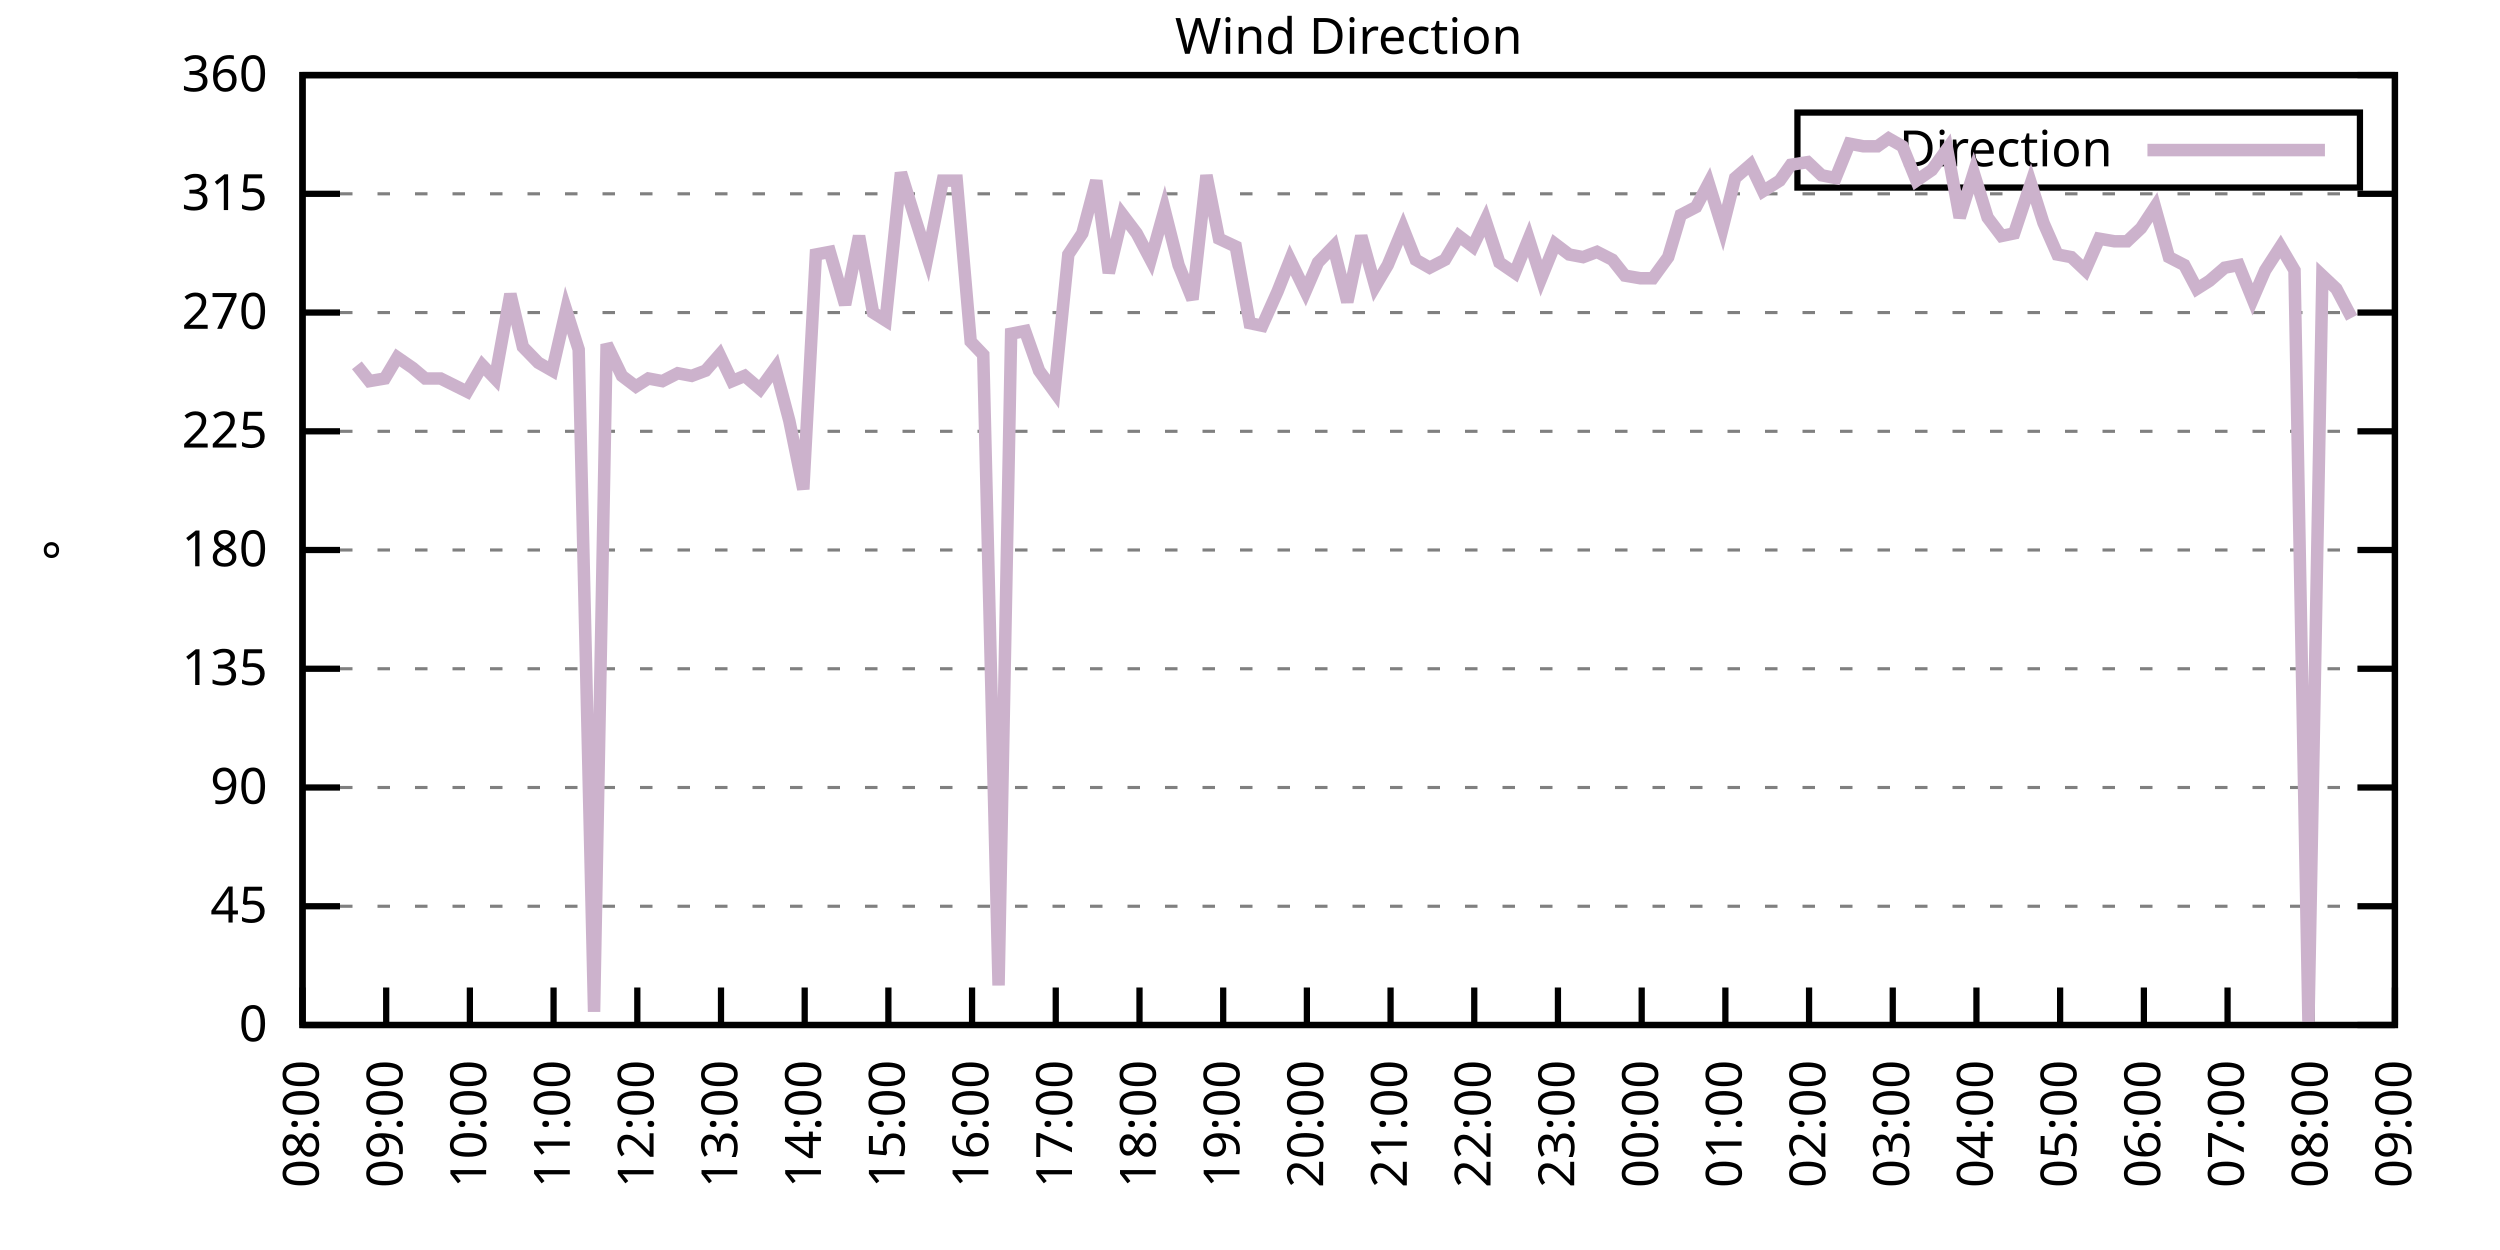
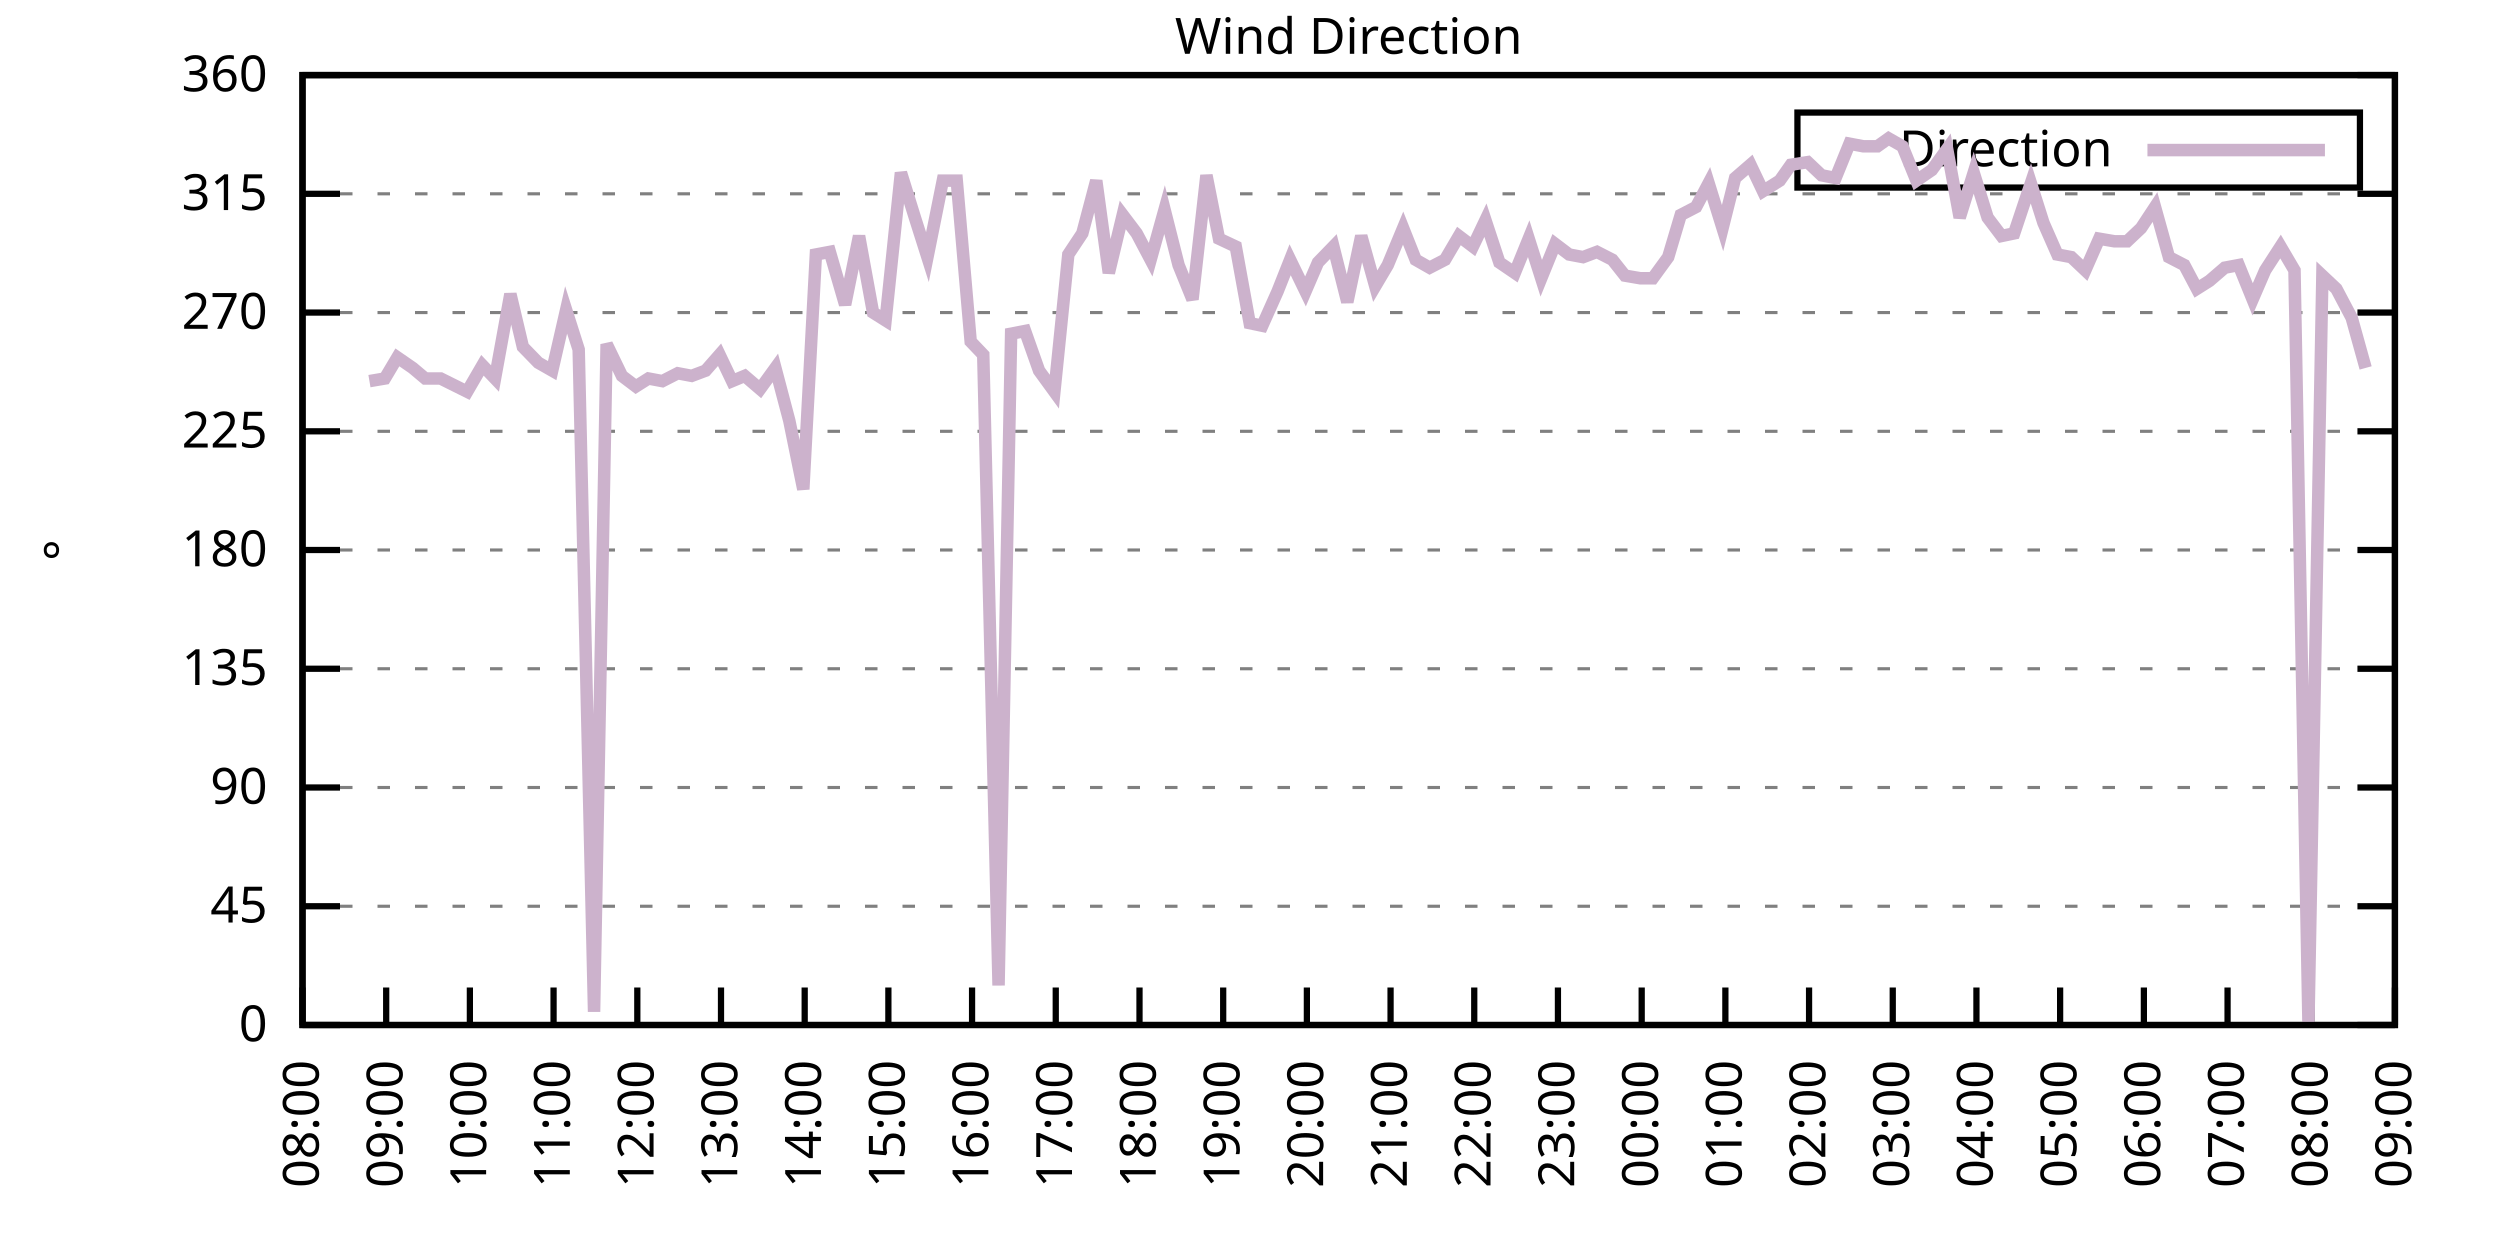
<svg xmlns="http://www.w3.org/2000/svg" xmlns:xlink="http://www.w3.org/1999/xlink" width="400" height="200" viewBox="0 0 400 200">
  <g id="gnuplot_canvas">
    <rect x="0" y="0" width="400" height="200" fill="none" />
    <defs>
      <circle id="gpDot" r="0.5" stroke-width="0.5" stroke="currentColor" />
      <path id="gpPt0" stroke-width="0.333" stroke="currentColor" d="M-1,0 h2 M0,-1 v2" />
      <path id="gpPt1" stroke-width="0.333" stroke="currentColor" d="M-1,-1 L1,1 M1,-1 L-1,1" />
      <path id="gpPt2" stroke-width="0.333" stroke="currentColor" d="M-1,0 L1,0 M0,-1 L0,1 M-1,-1 L1,1 M-1,1 L1,-1" />
      <rect id="gpPt3" stroke-width="0.333" stroke="currentColor" x="-1" y="-1" width="2" height="2" />
      <rect id="gpPt4" stroke-width="0.333" stroke="currentColor" fill="currentColor" x="-1" y="-1" width="2" height="2" />
      <circle id="gpPt5" stroke-width="0.333" stroke="currentColor" cx="0" cy="0" r="1" />
      <use xlink:href="#gpPt5" id="gpPt6" fill="currentColor" stroke="none" />
      <path id="gpPt7" stroke-width="0.333" stroke="currentColor" d="M0,-1.33 L-1.33,0.67 L1.33,0.67 z" />
      <use xlink:href="#gpPt7" id="gpPt8" fill="currentColor" stroke="none" />
      <use xlink:href="#gpPt7" id="gpPt9" stroke="currentColor" transform="rotate(180)" />
      <use xlink:href="#gpPt9" id="gpPt10" fill="currentColor" stroke="none" />
      <use xlink:href="#gpPt3" id="gpPt11" stroke="currentColor" transform="rotate(45)" />
      <use xlink:href="#gpPt11" id="gpPt12" fill="currentColor" stroke="none" />
      <path id="gpPt13" stroke-width="0.333" stroke="currentColor" d="M0,1.330 L1.265,0.411 L0.782,-1.067 L-0.782,-1.076 L-1.265,0.411 z" />
      <use xlink:href="#gpPt13" id="gpPt14" fill="currentColor" stroke="none" />
      <filter id="textbox" filterUnits="objectBoundingBox" x="0" y="0" height="1" width="1">
        <feFlood flood-color="white" flood-opacity="1" result="bgnd" />
        <feComposite in="SourceGraphic" in2="bgnd" operator="atop" />
      </filter>
      <filter id="greybox" filterUnits="objectBoundingBox" x="0" y="0" height="1" width="1">
        <feFlood flood-color="lightgrey" flood-opacity="1" result="grey" />
        <feComposite in="SourceGraphic" in2="grey" operator="atop" />
      </filter>
    </defs>
    <g fill="none" color="white" stroke="currentColor" stroke-width="1.00" stroke-linecap="butt" stroke-linejoin="miter">
</g>
    <g fill="none" color="black" stroke="currentColor" stroke-width="1.00" stroke-linecap="butt" stroke-linejoin="miter">
      <g stroke="none" shape-rendering="crispEdges">
        <polygon fill="rgb(255, 255, 255)" points="48.40,164.00 383.18,164.00 383.18,12.02 48.40,12.02 " />
      </g>
    </g>
    <g fill="none" color="black" stroke="currentColor" stroke-width="1.00" stroke-linecap="butt" stroke-linejoin="miter">
</g>
    <g fill="none" color="black" stroke="black" stroke-width="0.50" stroke-linecap="butt" stroke-linejoin="miter">
</g>
    <g fill="none" color="gray" stroke="currentColor" stroke-width="0.50" stroke-linecap="butt" stroke-linejoin="miter">
      <path stroke="gray" stroke-dasharray="2,4" class="gridline" d="M48.40,164.00 L383.19,164.00  " />
    </g>
    <g fill="none" color="gray" stroke="gray" stroke-width="1.00" stroke-linecap="butt" stroke-linejoin="miter">
</g>
    <g fill="none" color="black" stroke="currentColor" stroke-width="1.00" stroke-linecap="butt" stroke-linejoin="miter">
      <path stroke="black" d="M48.40,164.00 L54.40,164.00 M383.19,164.00 L377.19,164.00  " />
      <g transform="translate(42.80,166.60)" stroke="none" fill="black" font-family="Sans" font-size="8.00" text-anchor="end">
        <text>
          <tspan font-family="Sans"> 0</tspan>
        </text>
      </g>
    </g>
    <g fill="none" color="black" stroke="currentColor" stroke-width="1.00" stroke-linecap="butt" stroke-linejoin="miter">
</g>
    <g fill="none" color="black" stroke="black" stroke-width="0.50" stroke-linecap="butt" stroke-linejoin="miter">
</g>
    <g fill="none" color="gray" stroke="currentColor" stroke-width="0.50" stroke-linecap="butt" stroke-linejoin="miter">
      <path stroke="gray" stroke-dasharray="2,4" class="gridline" d="M48.40,145.00 L383.19,145.00  " />
    </g>
    <g fill="none" color="gray" stroke="gray" stroke-width="1.00" stroke-linecap="butt" stroke-linejoin="miter">
</g>
    <g fill="none" color="black" stroke="currentColor" stroke-width="1.00" stroke-linecap="butt" stroke-linejoin="miter">
      <path stroke="black" d="M48.40,145.00 L54.40,145.00 M383.19,145.00 L377.19,145.00  " />
      <g transform="translate(42.80,147.60)" stroke="none" fill="black" font-family="Sans" font-size="8.00" text-anchor="end">
        <text>
          <tspan font-family="Sans"> 45</tspan>
        </text>
      </g>
    </g>
    <g fill="none" color="black" stroke="currentColor" stroke-width="1.00" stroke-linecap="butt" stroke-linejoin="miter">
</g>
    <g fill="none" color="black" stroke="black" stroke-width="0.50" stroke-linecap="butt" stroke-linejoin="miter">
</g>
    <g fill="none" color="gray" stroke="currentColor" stroke-width="0.50" stroke-linecap="butt" stroke-linejoin="miter">
      <path stroke="gray" stroke-dasharray="2,4" class="gridline" d="M48.40,126.00 L383.19,126.00  " />
    </g>
    <g fill="none" color="gray" stroke="gray" stroke-width="1.00" stroke-linecap="butt" stroke-linejoin="miter">
</g>
    <g fill="none" color="black" stroke="currentColor" stroke-width="1.00" stroke-linecap="butt" stroke-linejoin="miter">
      <path stroke="black" d="M48.40,126.00 L54.40,126.00 M383.19,126.00 L377.19,126.00  " />
      <g transform="translate(42.80,128.60)" stroke="none" fill="black" font-family="Sans" font-size="8.00" text-anchor="end">
        <text>
          <tspan font-family="Sans"> 90</tspan>
        </text>
      </g>
    </g>
    <g fill="none" color="black" stroke="currentColor" stroke-width="1.00" stroke-linecap="butt" stroke-linejoin="miter">
</g>
    <g fill="none" color="black" stroke="black" stroke-width="0.50" stroke-linecap="butt" stroke-linejoin="miter">
</g>
    <g fill="none" color="gray" stroke="currentColor" stroke-width="0.50" stroke-linecap="butt" stroke-linejoin="miter">
      <path stroke="gray" stroke-dasharray="2,4" class="gridline" d="M48.40,107.00 L383.19,107.00  " />
    </g>
    <g fill="none" color="gray" stroke="gray" stroke-width="1.00" stroke-linecap="butt" stroke-linejoin="miter">
</g>
    <g fill="none" color="black" stroke="currentColor" stroke-width="1.00" stroke-linecap="butt" stroke-linejoin="miter">
      <path stroke="black" d="M48.40,107.00 L54.40,107.00 M383.19,107.00 L377.19,107.00  " />
      <g transform="translate(42.80,109.60)" stroke="none" fill="black" font-family="Sans" font-size="8.00" text-anchor="end">
        <text>
          <tspan font-family="Sans"> 135</tspan>
        </text>
      </g>
    </g>
    <g fill="none" color="black" stroke="currentColor" stroke-width="1.00" stroke-linecap="butt" stroke-linejoin="miter">
</g>
    <g fill="none" color="black" stroke="black" stroke-width="0.50" stroke-linecap="butt" stroke-linejoin="miter">
</g>
    <g fill="none" color="gray" stroke="currentColor" stroke-width="0.50" stroke-linecap="butt" stroke-linejoin="miter">
      <path stroke="gray" stroke-dasharray="2,4" class="gridline" d="M48.40,88.00 L383.19,88.00  " />
    </g>
    <g fill="none" color="gray" stroke="gray" stroke-width="1.00" stroke-linecap="butt" stroke-linejoin="miter">
</g>
    <g fill="none" color="black" stroke="currentColor" stroke-width="1.00" stroke-linecap="butt" stroke-linejoin="miter">
      <path stroke="black" d="M48.40,88.00 L54.40,88.00 M383.19,88.00 L377.19,88.00  " />
      <g transform="translate(42.80,90.60)" stroke="none" fill="black" font-family="Sans" font-size="8.00" text-anchor="end">
        <text>
          <tspan font-family="Sans"> 180</tspan>
        </text>
      </g>
    </g>
    <g fill="none" color="black" stroke="currentColor" stroke-width="1.00" stroke-linecap="butt" stroke-linejoin="miter">
</g>
    <g fill="none" color="black" stroke="black" stroke-width="0.50" stroke-linecap="butt" stroke-linejoin="miter">
</g>
    <g fill="none" color="gray" stroke="currentColor" stroke-width="0.50" stroke-linecap="butt" stroke-linejoin="miter">
      <path stroke="gray" stroke-dasharray="2,4" class="gridline" d="M48.40,69.01 L383.19,69.01  " />
    </g>
    <g fill="none" color="gray" stroke="gray" stroke-width="1.00" stroke-linecap="butt" stroke-linejoin="miter">
</g>
    <g fill="none" color="black" stroke="currentColor" stroke-width="1.00" stroke-linecap="butt" stroke-linejoin="miter">
      <path stroke="black" d="M48.40,69.01 L54.40,69.01 M383.19,69.01 L377.19,69.01  " />
      <g transform="translate(42.80,71.61)" stroke="none" fill="black" font-family="Sans" font-size="8.00" text-anchor="end">
        <text>
          <tspan font-family="Sans"> 225</tspan>
        </text>
      </g>
    </g>
    <g fill="none" color="black" stroke="currentColor" stroke-width="1.00" stroke-linecap="butt" stroke-linejoin="miter">
</g>
    <g fill="none" color="black" stroke="black" stroke-width="0.50" stroke-linecap="butt" stroke-linejoin="miter">
</g>
    <g fill="none" color="gray" stroke="currentColor" stroke-width="0.50" stroke-linecap="butt" stroke-linejoin="miter">
      <path stroke="gray" stroke-dasharray="2,4" class="gridline" d="M48.40,50.01 L383.19,50.01  " />
    </g>
    <g fill="none" color="gray" stroke="gray" stroke-width="1.00" stroke-linecap="butt" stroke-linejoin="miter">
</g>
    <g fill="none" color="black" stroke="currentColor" stroke-width="1.00" stroke-linecap="butt" stroke-linejoin="miter">
      <path stroke="black" d="M48.40,50.01 L54.40,50.01 M383.19,50.01 L377.19,50.01  " />
      <g transform="translate(42.80,52.61)" stroke="none" fill="black" font-family="Sans" font-size="8.00" text-anchor="end">
        <text>
          <tspan font-family="Sans"> 270</tspan>
        </text>
      </g>
    </g>
    <g fill="none" color="black" stroke="currentColor" stroke-width="1.00" stroke-linecap="butt" stroke-linejoin="miter">
</g>
    <g fill="none" color="black" stroke="black" stroke-width="0.50" stroke-linecap="butt" stroke-linejoin="miter">
</g>
    <g fill="none" color="gray" stroke="currentColor" stroke-width="0.50" stroke-linecap="butt" stroke-linejoin="miter">
      <path stroke="gray" stroke-dasharray="2,4" class="gridline" d="M48.40,31.01 L383.19,31.01  " />
    </g>
    <g fill="none" color="gray" stroke="gray" stroke-width="1.00" stroke-linecap="butt" stroke-linejoin="miter">
</g>
    <g fill="none" color="black" stroke="currentColor" stroke-width="1.00" stroke-linecap="butt" stroke-linejoin="miter">
      <path stroke="black" d="M48.40,31.01 L54.40,31.01 M383.19,31.01 L377.19,31.01  " />
      <g transform="translate(42.80,33.61)" stroke="none" fill="black" font-family="Sans" font-size="8.00" text-anchor="end">
        <text>
          <tspan font-family="Sans"> 315</tspan>
        </text>
      </g>
    </g>
    <g fill="none" color="black" stroke="currentColor" stroke-width="1.00" stroke-linecap="butt" stroke-linejoin="miter">
</g>
    <g fill="none" color="black" stroke="black" stroke-width="0.50" stroke-linecap="butt" stroke-linejoin="miter">
</g>
    <g fill="none" color="gray" stroke="currentColor" stroke-width="0.50" stroke-linecap="butt" stroke-linejoin="miter">
      <path stroke="gray" stroke-dasharray="2,4" class="gridline" d="M48.40,12.01 L383.19,12.01  " />
    </g>
    <g fill="none" color="gray" stroke="gray" stroke-width="1.00" stroke-linecap="butt" stroke-linejoin="miter">
</g>
    <g fill="none" color="black" stroke="currentColor" stroke-width="1.00" stroke-linecap="butt" stroke-linejoin="miter">
      <path stroke="black" d="M48.40,12.01 L54.40,12.01 M383.19,12.01 L377.19,12.01  " />
      <g transform="translate(42.80,14.61)" stroke="none" fill="black" font-family="Sans" font-size="8.00" text-anchor="end">
        <text>
          <tspan font-family="Sans"> 360</tspan>
        </text>
      </g>
    </g>
    <g fill="none" color="black" stroke="currentColor" stroke-width="1.00" stroke-linecap="butt" stroke-linejoin="miter">
      <path stroke="black" d="M48.40,164.00 L48.40,158.00  " />
      <g transform="translate(51.00,169.60) rotate(270.00)" stroke="none" fill="black" font-family="Sans" font-size="8.00" text-anchor="end">
        <text>
          <tspan font-family="Sans">08:00</tspan>
        </text>
      </g>
    </g>
    <g fill="none" color="black" stroke="currentColor" stroke-width="1.00" stroke-linecap="butt" stroke-linejoin="miter">
      <path stroke="black" d="M61.79,164.00 L61.79,158.00  " />
      <g transform="translate(64.39,169.60) rotate(270.00)" stroke="none" fill="black" font-family="Sans" font-size="8.00" text-anchor="end">
        <text>
          <tspan font-family="Sans">09:00</tspan>
        </text>
      </g>
    </g>
    <g fill="none" color="black" stroke="currentColor" stroke-width="1.00" stroke-linecap="butt" stroke-linejoin="miter">
      <path stroke="black" d="M75.18,164.00 L75.18,158.00  " />
      <g transform="translate(77.78,169.60) rotate(270.00)" stroke="none" fill="black" font-family="Sans" font-size="8.00" text-anchor="end">
        <text>
          <tspan font-family="Sans">10:00</tspan>
        </text>
      </g>
    </g>
    <g fill="none" color="black" stroke="currentColor" stroke-width="1.00" stroke-linecap="butt" stroke-linejoin="miter">
      <path stroke="black" d="M88.57,164.00 L88.57,158.00  " />
      <g transform="translate(91.17,169.60) rotate(270.00)" stroke="none" fill="black" font-family="Sans" font-size="8.00" text-anchor="end">
        <text>
          <tspan font-family="Sans">11:00</tspan>
        </text>
      </g>
    </g>
    <g fill="none" color="black" stroke="currentColor" stroke-width="1.00" stroke-linecap="butt" stroke-linejoin="miter">
      <path stroke="black" d="M101.97,164.00 L101.97,158.00  " />
      <g transform="translate(104.57,169.60) rotate(270.00)" stroke="none" fill="black" font-family="Sans" font-size="8.00" text-anchor="end">
        <text>
          <tspan font-family="Sans">12:00</tspan>
        </text>
      </g>
    </g>
    <g fill="none" color="black" stroke="currentColor" stroke-width="1.00" stroke-linecap="butt" stroke-linejoin="miter">
      <path stroke="black" d="M115.36,164.00 L115.36,158.00  " />
      <g transform="translate(117.96,169.60) rotate(270.00)" stroke="none" fill="black" font-family="Sans" font-size="8.00" text-anchor="end">
        <text>
          <tspan font-family="Sans">13:00</tspan>
        </text>
      </g>
    </g>
    <g fill="none" color="black" stroke="currentColor" stroke-width="1.00" stroke-linecap="butt" stroke-linejoin="miter">
      <path stroke="black" d="M128.75,164.00 L128.75,158.00  " />
      <g transform="translate(131.35,169.60) rotate(270.00)" stroke="none" fill="black" font-family="Sans" font-size="8.00" text-anchor="end">
        <text>
          <tspan font-family="Sans">14:00</tspan>
        </text>
      </g>
    </g>
    <g fill="none" color="black" stroke="currentColor" stroke-width="1.00" stroke-linecap="butt" stroke-linejoin="miter">
      <path stroke="black" d="M142.14,164.00 L142.14,158.00  " />
      <g transform="translate(144.74,169.60) rotate(270.00)" stroke="none" fill="black" font-family="Sans" font-size="8.00" text-anchor="end">
        <text>
          <tspan font-family="Sans">15:00</tspan>
        </text>
      </g>
    </g>
    <g fill="none" color="black" stroke="currentColor" stroke-width="1.00" stroke-linecap="butt" stroke-linejoin="miter">
      <path stroke="black" d="M155.53,164.00 L155.53,158.00  " />
      <g transform="translate(158.13,169.60) rotate(270.00)" stroke="none" fill="black" font-family="Sans" font-size="8.00" text-anchor="end">
        <text>
          <tspan font-family="Sans">16:00</tspan>
        </text>
      </g>
    </g>
    <g fill="none" color="black" stroke="currentColor" stroke-width="1.00" stroke-linecap="butt" stroke-linejoin="miter">
      <path stroke="black" d="M168.92,164.00 L168.92,158.00  " />
      <g transform="translate(171.52,169.60) rotate(270.00)" stroke="none" fill="black" font-family="Sans" font-size="8.00" text-anchor="end">
        <text>
          <tspan font-family="Sans">17:00</tspan>
        </text>
      </g>
    </g>
    <g fill="none" color="black" stroke="currentColor" stroke-width="1.00" stroke-linecap="butt" stroke-linejoin="miter">
      <path stroke="black" d="M182.32,164.00 L182.32,158.00  " />
      <g transform="translate(184.92,169.60) rotate(270.00)" stroke="none" fill="black" font-family="Sans" font-size="8.00" text-anchor="end">
        <text>
          <tspan font-family="Sans">18:00</tspan>
        </text>
      </g>
    </g>
    <g fill="none" color="black" stroke="currentColor" stroke-width="1.00" stroke-linecap="butt" stroke-linejoin="miter">
      <path stroke="black" d="M195.71,164.00 L195.71,158.00  " />
      <g transform="translate(198.31,169.60) rotate(270.00)" stroke="none" fill="black" font-family="Sans" font-size="8.00" text-anchor="end">
        <text>
          <tspan font-family="Sans">19:00</tspan>
        </text>
      </g>
    </g>
    <g fill="none" color="black" stroke="currentColor" stroke-width="1.00" stroke-linecap="butt" stroke-linejoin="miter">
      <path stroke="black" d="M209.10,164.00 L209.10,158.00  " />
      <g transform="translate(211.70,169.60) rotate(270.00)" stroke="none" fill="black" font-family="Sans" font-size="8.00" text-anchor="end">
        <text>
          <tspan font-family="Sans">20:00</tspan>
        </text>
      </g>
    </g>
    <g fill="none" color="black" stroke="currentColor" stroke-width="1.00" stroke-linecap="butt" stroke-linejoin="miter">
      <path stroke="black" d="M222.49,164.00 L222.49,158.00  " />
      <g transform="translate(225.09,169.60) rotate(270.00)" stroke="none" fill="black" font-family="Sans" font-size="8.00" text-anchor="end">
        <text>
          <tspan font-family="Sans">21:00</tspan>
        </text>
      </g>
    </g>
    <g fill="none" color="black" stroke="currentColor" stroke-width="1.00" stroke-linecap="butt" stroke-linejoin="miter">
      <path stroke="black" d="M235.88,164.00 L235.88,158.00  " />
      <g transform="translate(238.48,169.60) rotate(270.00)" stroke="none" fill="black" font-family="Sans" font-size="8.00" text-anchor="end">
        <text>
          <tspan font-family="Sans">22:00</tspan>
        </text>
      </g>
    </g>
    <g fill="none" color="black" stroke="currentColor" stroke-width="1.00" stroke-linecap="butt" stroke-linejoin="miter">
      <path stroke="black" d="M249.27,164.00 L249.27,158.00  " />
      <g transform="translate(251.87,169.60) rotate(270.00)" stroke="none" fill="black" font-family="Sans" font-size="8.00" text-anchor="end">
        <text>
          <tspan font-family="Sans">23:00</tspan>
        </text>
      </g>
    </g>
    <g fill="none" color="black" stroke="currentColor" stroke-width="1.00" stroke-linecap="butt" stroke-linejoin="miter">
      <path stroke="black" d="M262.67,164.00 L262.67,158.00  " />
      <g transform="translate(265.27,169.60) rotate(270.00)" stroke="none" fill="black" font-family="Sans" font-size="8.00" text-anchor="end">
        <text>
          <tspan font-family="Sans">00:00</tspan>
        </text>
      </g>
    </g>
    <g fill="none" color="black" stroke="currentColor" stroke-width="1.00" stroke-linecap="butt" stroke-linejoin="miter">
      <path stroke="black" d="M276.06,164.00 L276.06,158.00  " />
      <g transform="translate(278.66,169.60) rotate(270.00)" stroke="none" fill="black" font-family="Sans" font-size="8.00" text-anchor="end">
        <text>
          <tspan font-family="Sans">01:00</tspan>
        </text>
      </g>
    </g>
    <g fill="none" color="black" stroke="currentColor" stroke-width="1.00" stroke-linecap="butt" stroke-linejoin="miter">
      <path stroke="black" d="M289.45,164.00 L289.45,158.00  " />
      <g transform="translate(292.05,169.60) rotate(270.00)" stroke="none" fill="black" font-family="Sans" font-size="8.00" text-anchor="end">
        <text>
          <tspan font-family="Sans">02:00</tspan>
        </text>
      </g>
    </g>
    <g fill="none" color="black" stroke="currentColor" stroke-width="1.00" stroke-linecap="butt" stroke-linejoin="miter">
      <path stroke="black" d="M302.84,164.00 L302.84,158.00  " />
      <g transform="translate(305.44,169.60) rotate(270.00)" stroke="none" fill="black" font-family="Sans" font-size="8.00" text-anchor="end">
        <text>
          <tspan font-family="Sans">03:00</tspan>
        </text>
      </g>
    </g>
    <g fill="none" color="black" stroke="currentColor" stroke-width="1.00" stroke-linecap="butt" stroke-linejoin="miter">
      <path stroke="black" d="M316.23,164.00 L316.23,158.00  " />
      <g transform="translate(318.83,169.60) rotate(270.00)" stroke="none" fill="black" font-family="Sans" font-size="8.00" text-anchor="end">
        <text>
          <tspan font-family="Sans">04:00</tspan>
        </text>
      </g>
    </g>
    <g fill="none" color="black" stroke="currentColor" stroke-width="1.00" stroke-linecap="butt" stroke-linejoin="miter">
      <path stroke="black" d="M329.62,164.00 L329.62,158.00  " />
      <g transform="translate(332.22,169.60) rotate(270.00)" stroke="none" fill="black" font-family="Sans" font-size="8.00" text-anchor="end">
        <text>
          <tspan font-family="Sans">05:00</tspan>
        </text>
      </g>
    </g>
    <g fill="none" color="black" stroke="currentColor" stroke-width="1.00" stroke-linecap="butt" stroke-linejoin="miter">
      <path stroke="black" d="M343.02,164.00 L343.02,158.00  " />
      <g transform="translate(345.62,169.60) rotate(270.00)" stroke="none" fill="black" font-family="Sans" font-size="8.00" text-anchor="end">
        <text>
          <tspan font-family="Sans">06:00</tspan>
        </text>
      </g>
    </g>
    <g fill="none" color="black" stroke="currentColor" stroke-width="1.00" stroke-linecap="butt" stroke-linejoin="miter">
      <path stroke="black" d="M356.41,164.00 L356.41,158.00  " />
      <g transform="translate(359.01,169.60) rotate(270.00)" stroke="none" fill="black" font-family="Sans" font-size="8.00" text-anchor="end">
        <text>
          <tspan font-family="Sans">07:00</tspan>
        </text>
      </g>
    </g>
    <g fill="none" color="black" stroke="currentColor" stroke-width="1.00" stroke-linecap="butt" stroke-linejoin="miter">
      <path stroke="black" d="M369.80,164.00 L369.80,158.00  " />
      <g transform="translate(372.40,169.60) rotate(270.00)" stroke="none" fill="black" font-family="Sans" font-size="8.00" text-anchor="end">
        <text>
          <tspan font-family="Sans">08:00</tspan>
        </text>
      </g>
    </g>
    <g fill="none" color="black" stroke="currentColor" stroke-width="1.00" stroke-linecap="butt" stroke-linejoin="miter">
      <path stroke="black" d="M383.19,164.00 L383.19,158.00  " />
      <g transform="translate(385.79,169.60) rotate(270.00)" stroke="none" fill="black" font-family="Sans" font-size="8.00" text-anchor="end">
        <text>
          <tspan font-family="Sans">09:00</tspan>
        </text>
      </g>
    </g>
    <g fill="none" color="black" stroke="currentColor" stroke-width="1.00" stroke-linecap="butt" stroke-linejoin="miter">
</g>
    <g fill="none" color="black" stroke="currentColor" stroke-width="1.00" stroke-linecap="butt" stroke-linejoin="miter">
      <path stroke="black" d="M48.40,12.01 L48.40,164.00 L383.19,164.00 L383.19,12.01 L48.40,12.01 Z  " />
    </g>
    <g fill="none" color="black" stroke="currentColor" stroke-width="1.00" stroke-linecap="butt" stroke-linejoin="miter">
</g>
    <g fill="none" color="black" stroke="currentColor" stroke-width="1.00" stroke-linecap="butt" stroke-linejoin="miter">
      <path stroke="black" d="M287.59,30.01 L287.59,18.01 L377.59,18.01 L377.59,30.01 L287.59,30.01 Z  " />
    </g>
    <g id="Wind_direction_plot_1">
      <g fill="none" color="white" stroke="black" stroke-width="2.00" stroke-linecap="butt" stroke-linejoin="miter">
</g>
      <g fill="none" color="black" stroke="currentColor" stroke-width="2.00" stroke-linecap="butt" stroke-linejoin="miter">
        <g transform="translate(337.99,26.61)" stroke="none" fill="black" font-family="Sans" font-size="8.00" text-anchor="end">
          <text>
            <tspan font-family="Sans">Direction</tspan>
          </text>
        </g>
      </g>
      <g fill="none" color="black" stroke="currentColor" stroke-width="2.00" stroke-linecap="butt" stroke-linejoin="miter">
-         <path stroke="rgb(204, 178, 204)" d="M343.59,24.01 L371.99,24.01 M57.10,58.45 L59.11,60.98 L61.57,60.56 L63.58,57.18 L66.03,58.87 L68.04,60.56   L70.50,60.56 L74.74,62.67 L77.19,58.45 L79.20,60.56 L81.66,47.05 L83.66,55.50 L86.12,58.03 L88.35,59.30   L90.58,49.59 L92.59,55.92 L95.05,161.89 L97.06,55.07 L99.51,60.14 L101.74,61.83 L103.75,60.56 L105.98,60.98   L108.44,59.72 L110.67,60.14 L112.90,59.30 L115.13,56.76 L117.14,60.98 L119.15,60.14 L121.61,62.25 L124.06,58.87   L126.29,67.32 L128.53,78.29 L130.54,40.72 L132.77,40.30 L135.22,48.74 L137.45,37.76 L139.69,50.01 L141.69,51.27   L144.15,27.63 L146.38,34.81 L148.39,41.14 L150.85,28.90 L153.08,28.90 L155.31,54.65 L157.32,56.76 L159.77,157.67   L161.78,53.39 L164.01,52.96 L166.25,59.30 L168.70,62.67 L170.93,40.72 L173.17,37.34 L175.40,28.90 L177.41,43.67   L179.64,34.39 L181.87,37.34 L184.10,41.56 L186.33,33.54 L188.57,42.41 L190.80,47.90 L193.03,28.05 L195.04,38.19   L197.72,39.45 L199.95,51.70 L201.96,52.12 L204.41,46.63 L206.42,41.56 L208.88,46.63 L210.88,41.99 L213.34,39.45   L215.57,48.32 L217.80,37.76 L220.04,45.79 L222.04,42.41 L224.50,36.50 L226.51,41.56 L228.74,42.83 L231.20,41.56   L233.43,37.76 L235.66,39.45 L237.67,35.23 L239.90,41.99 L242.36,43.67 L244.59,38.19 L246.60,44.52 L248.83,39.03   L251.06,40.72 L253.29,41.14 L255.52,40.30 L257.98,41.56 L259.99,44.10 L262.44,44.52 L264.45,44.52 L266.91,41.14   L268.92,34.39 L271.37,33.12 L273.38,29.32 L275.61,36.50 L277.62,28.48 L280.07,26.36 L282.08,30.59 L284.76,28.90   L286.55,26.36 L289.23,25.94 L291.46,28.05 L293.69,28.48 L295.92,22.99 L298.15,23.41 L300.39,23.41 L302.17,22.14   L304.40,23.41 L306.63,28.90 L309.09,27.21 L311.54,23.83 L313.55,34.81 L315.79,27.63 L318.02,34.81 L320.25,37.76   L322.26,37.34 L324.94,29.32 L326.95,35.65 L329.18,40.72 L331.41,41.14 L333.64,43.25 L335.87,38.19 L338.33,38.61   L340.34,38.61 L342.57,36.50 L344.80,33.12 L347.03,41.14 L349.49,42.41 L351.50,46.21 L353.51,44.94 L355.96,42.83   L358.19,42.41 L360.42,47.90 L362.43,43.25 L364.89,39.45 L367.12,43.25 L369.35,163.58 L371.58,44.10 L373.82,46.21   L376.27,50.85  " />
+         <path stroke="rgb(204, 178, 204)" d="M343.59,24.01 L371.99,24.01 M59.11,60.98 L61.57,60.56 L63.58,57.18 L66.03,58.87 L68.04,60.56 L70.50,60.56   L74.74,62.67 L77.19,58.45 L79.20,60.56 L81.66,47.05 L83.66,55.50 L86.12,58.03 L88.35,59.30 L90.58,49.59   L92.59,55.92 L95.05,161.89 L97.06,55.07 L99.51,60.14 L101.74,61.83 L103.75,60.56 L105.98,60.98 L108.44,59.72   L110.67,60.14 L112.90,59.30 L115.13,56.76 L117.14,60.98 L119.15,60.14 L121.61,62.25 L124.06,58.87 L126.29,67.32   L128.53,78.29 L130.54,40.72 L132.77,40.30 L135.22,48.74 L137.45,37.76 L139.69,50.01 L141.69,51.27 L144.15,27.63   L146.38,34.81 L148.39,41.14 L150.85,28.90 L153.08,28.90 L155.31,54.65 L157.32,56.76 L159.77,157.67 L161.78,53.39   L164.01,52.96 L166.25,59.30 L168.70,62.67 L170.93,40.72 L173.17,37.34 L175.40,28.90 L177.41,43.67 L179.64,34.39   L181.87,37.34 L184.10,41.56 L186.33,33.54 L188.57,42.41 L190.80,47.90 L193.03,28.05 L195.04,38.19 L197.72,39.45   L199.95,51.70 L201.96,52.12 L204.41,46.63 L206.42,41.56 L208.88,46.63 L210.88,41.99 L213.34,39.45 L215.57,48.32   L217.80,37.76 L220.04,45.79 L222.04,42.41 L224.50,36.50 L226.51,41.56 L228.74,42.83 L231.20,41.56 L233.43,37.76   L235.66,39.45 L237.67,35.23 L239.90,41.99 L242.36,43.67 L244.59,38.19 L246.60,44.52 L248.83,39.03 L251.06,40.72   L253.29,41.14 L255.52,40.30 L257.98,41.56 L259.99,44.10 L262.44,44.52 L264.45,44.52 L266.91,41.14 L268.92,34.39   L271.37,33.12 L273.38,29.32 L275.61,36.50 L277.62,28.48 L280.07,26.36 L282.08,30.59 L284.76,28.90 L286.55,26.36   L289.23,25.94 L291.46,28.05 L293.69,28.48 L295.92,22.99 L298.15,23.41 L300.39,23.41 L302.17,22.14 L304.40,23.41   L306.63,28.90 L309.09,27.21 L311.54,23.83 L313.55,34.81 L315.79,27.63 L318.02,34.81 L320.25,37.76 L322.26,37.34   L324.94,29.32 L326.95,35.65 L329.18,40.72 L331.41,41.14 L333.64,43.25 L335.87,38.19 L338.33,38.61 L340.34,38.61   L342.57,36.50 L344.80,33.12 L347.03,41.14 L349.49,42.41 L351.50,46.21 L353.51,44.94 L355.96,42.83 L358.19,42.41   L360.42,47.90 L362.43,43.25 L364.89,39.45 L367.12,43.25 L369.35,163.58 L371.58,44.10 L373.82,46.21 L376.27,50.85   L378.50,58.87  " />
      </g>
    </g>
    <g fill="none" color="black" stroke="currentColor" stroke-width="2.00" stroke-linecap="butt" stroke-linejoin="miter">
</g>
    <g fill="none" color="black" stroke="black" stroke-width="1.00" stroke-linecap="butt" stroke-linejoin="miter">
</g>
    <g fill="none" color="black" stroke="currentColor" stroke-width="1.00" stroke-linecap="butt" stroke-linejoin="miter">
      <path stroke="black" d="M48.40,12.01 L48.40,164.00 L383.19,164.00 L383.19,12.01 L48.40,12.01 Z  " />
      <g transform="translate(12.80,88.01) rotate(270.00)" stroke="none" fill="black" font-family="Sans" font-size="8.00" text-anchor="middle">
        <text>
          <tspan font-family="Sans">°</tspan>
        </text>
      </g>
    </g>
    <g fill="none" color="black" stroke="currentColor" stroke-width="1.00" stroke-linecap="butt" stroke-linejoin="miter">
</g>
    <g fill="none" color="black" stroke="currentColor" stroke-width="1.00" stroke-linecap="butt" stroke-linejoin="miter">
      <g transform="translate(215.79,8.61)" stroke="none" fill="black" font-family="Sans" font-size="8.00" text-anchor="middle">
        <text>
          <tspan font-family="Sans">Wind Direction</tspan>
        </text>
      </g>
    </g>
    <g fill="none" color="black" stroke="currentColor" stroke-width="1.00" stroke-linecap="butt" stroke-linejoin="miter">
</g>
  </g>
</svg>
